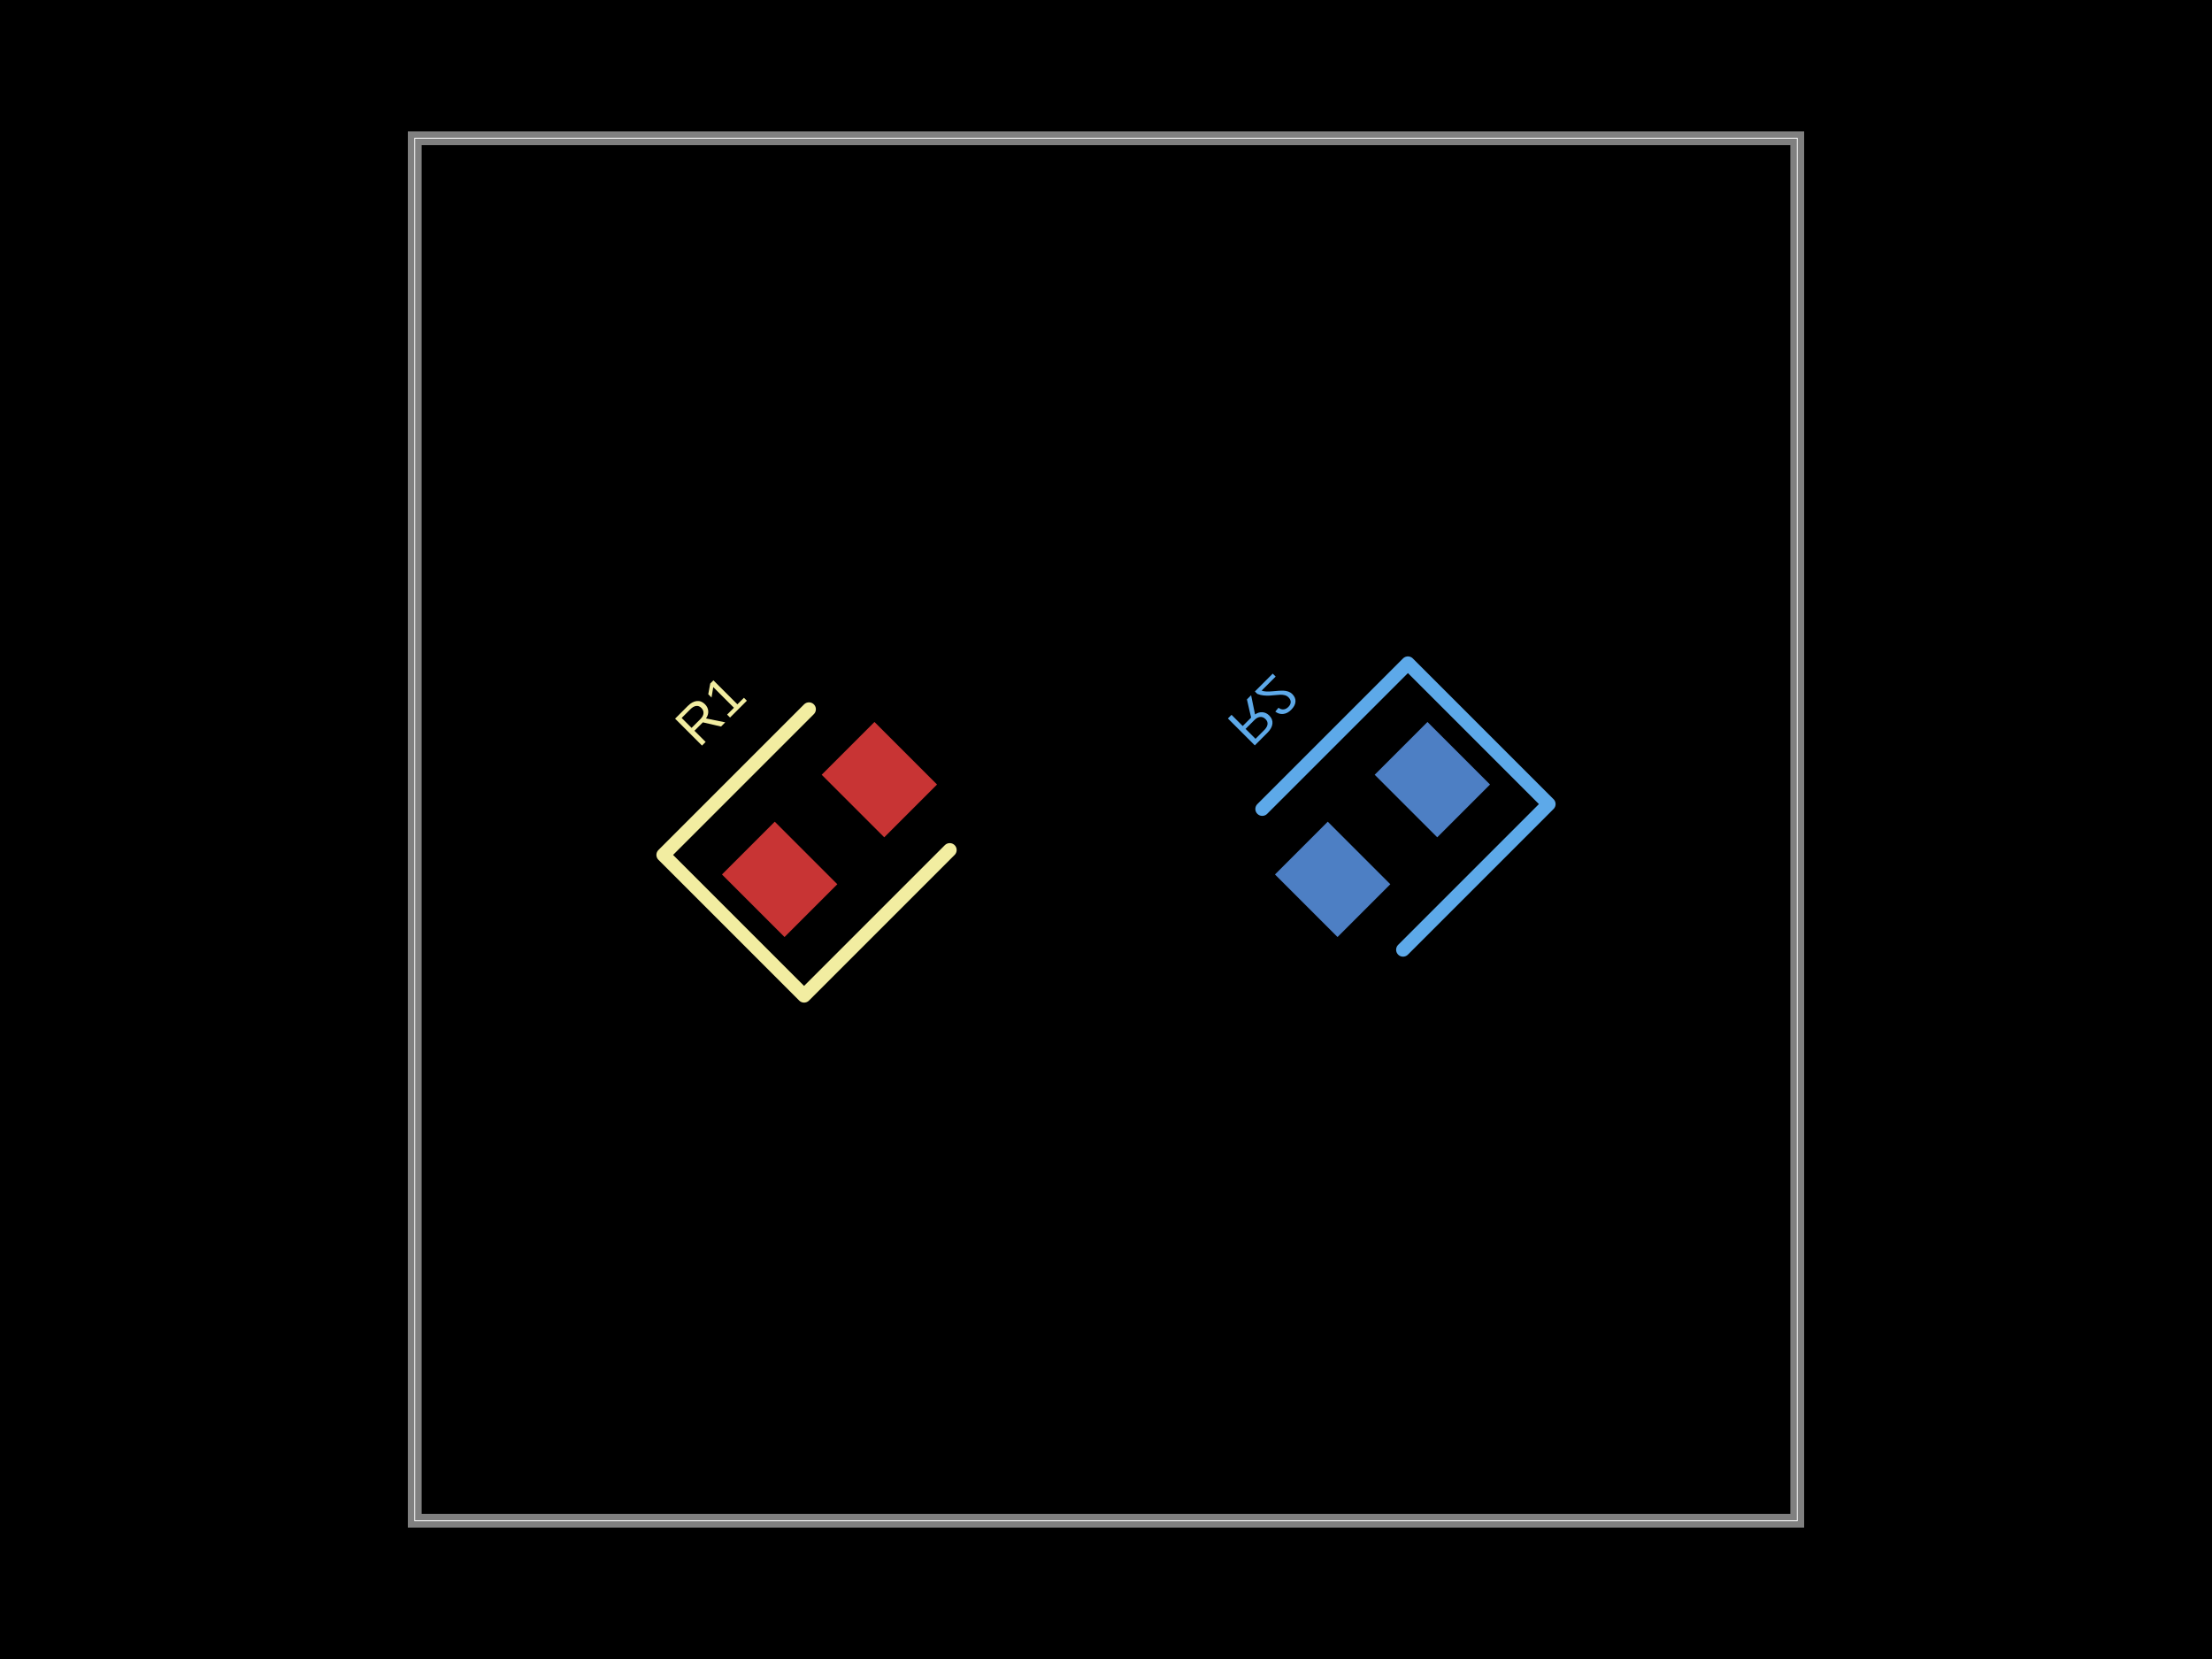
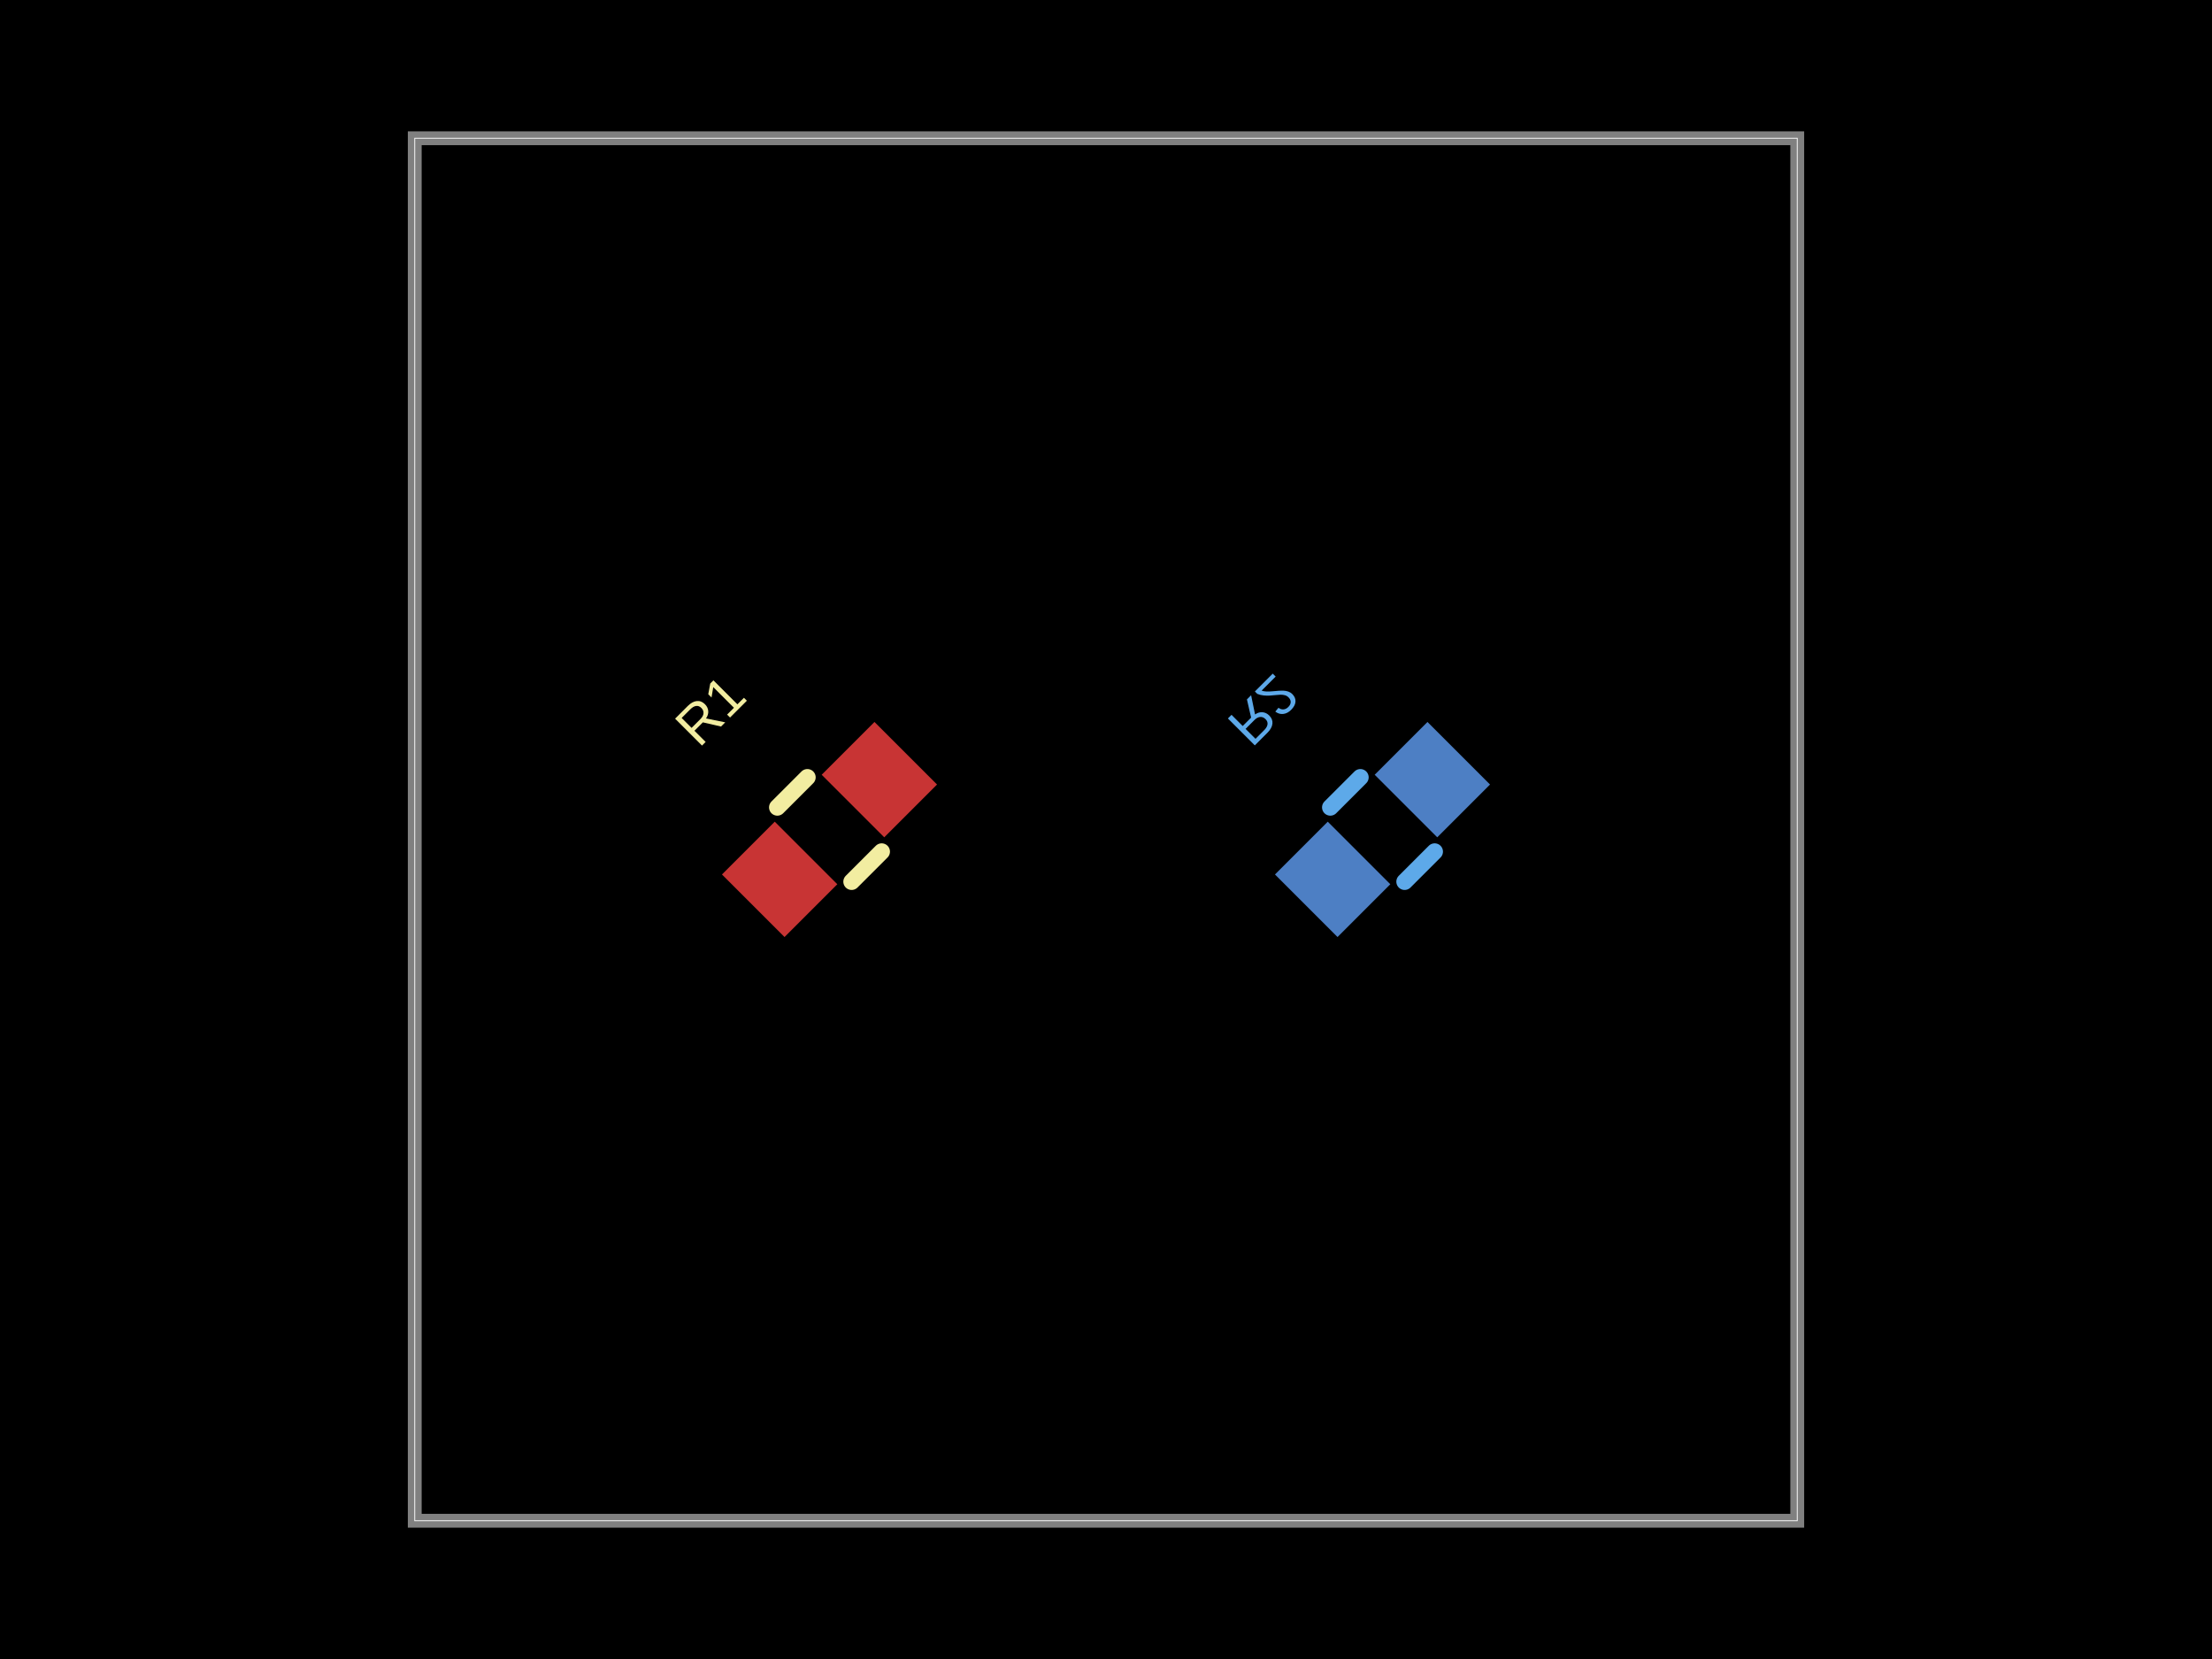
- <svg xmlns="http://www.w3.org/2000/svg" width="800" height="600" data-software-used-string="@tscircuit/core@0.0.809">
+ <svg xmlns="http://www.w3.org/2000/svg" width="800" height="600" data-software-used-string="@tscircuit/core@0.0.1216">
  <style />
  <rect class="boundary" x="0" y="0" fill="#000" width="800" height="600" data-type="pcb_background" data-pcb-layer="global" />
  <rect class="pcb-boundary" fill="none" stroke="#fff" stroke-width="0.3" x="150" y="50" width="500" height="500" data-type="pcb_boundary" data-pcb-layer="global" />
+   <path class="pcb-board" d="M 150 550 L 650 550 L 650 50 L 150 50 Z" fill="none" stroke="rgba(255, 255, 255, 0.5)" stroke-width="5" data-type="pcb_board" data-pcb-layer="board" />
  <rect class="pcb-pad" fill="rgb(77, 127, 196)" x="-13.5" y="-16" width="27" height="32" transform="translate(518.0312 281.9688) rotate(-225)" data-type="pcb_smtpad" data-pcb-layer="bottom" />
  <rect class="pcb-pad" fill="rgb(77, 127, 196)" x="-13.5" y="-16" width="27" height="32" transform="translate(481.9688 318.0312) rotate(-225)" data-type="pcb_smtpad" data-pcb-layer="bottom" />
-   <path class="pcb-silkscreen pcb-silkscreen-bottom" d="M 456.513 292.575 L 509.192 239.896 L 560.104 290.808 L 507.425 343.487" fill="none" stroke="#5da9e9" stroke-width="5" stroke-linecap="round" stroke-linejoin="round" data-pcb-component-id="pcb_component_1" data-pcb-silkscreen-path-id="pcb_silkscreen_path_1" data-type="pcb_silkscreen_path" data-pcb-layer="bottom" />
+   <path class="pcb-silkscreen pcb-silkscreen-bottom" d="M 491.997 281.133 L 481.133 291.997" fill="none" stroke="#5da9e9" stroke-width="6" stroke-linecap="round" stroke-linejoin="round" data-pcb-component-id="pcb_component_1" data-pcb-silkscreen-path-id="pcb_silkscreen_path_2" data-type="pcb_silkscreen_path" data-pcb-layer="bottom" />
+   <path class="pcb-silkscreen pcb-silkscreen-bottom" d="M 518.867 308.003 L 508.003 318.867" fill="none" stroke="#5da9e9" stroke-width="6" stroke-linecap="round" stroke-linejoin="round" data-pcb-component-id="pcb_component_1" data-pcb-silkscreen-path-id="pcb_silkscreen_path_3" data-type="pcb_silkscreen_path" data-pcb-layer="bottom" />
  <text x="0" y="0" dx="0" dy="0" fill="#5da9e9" font-family="Arial, sans-serif" font-size="20" text-anchor="middle" dominant-baseline="central" transform="matrix(0.7071068,-0.7071068,-0.7071068,-0.7071068,456.8665,256.8665)" class="pcb-silkscreen-text pcb-silkscreen-bottom" data-pcb-silkscreen-text-id="pcb_component_1" stroke="none" data-type="pcb_silkscreen_text" data-pcb-layer="bottom">R2</text>
-   <path class="pcb-board" d="M 150 550 L 650 550 L 650 50 L 150 50 Z" fill="none" stroke="rgba(255, 255, 255, 0.5)" stroke-width="5" data-type="pcb_board" data-pcb-layer="board" />
  <rect class="pcb-pad" fill="rgb(200, 52, 52)" x="-13.5" y="-16" width="27" height="32" transform="translate(281.9688 318.0312) rotate(-45)" data-type="pcb_smtpad" data-pcb-layer="top" />
  <rect class="pcb-pad" fill="rgb(200, 52, 52)" x="-13.5" y="-16" width="27" height="32" transform="translate(318.0312 281.9688) rotate(-45)" data-type="pcb_smtpad" data-pcb-layer="top" />
-   <path class="pcb-silkscreen pcb-silkscreen-top" d="M 292.575 256.513 L 239.896 309.192 L 290.808 360.104 L 343.487 307.425" fill="none" stroke="#f2eda1" stroke-width="5" stroke-linecap="round" stroke-linejoin="round" data-pcb-component-id="pcb_component_0" data-pcb-silkscreen-path-id="pcb_silkscreen_path_0" data-type="pcb_silkscreen_path" data-pcb-layer="top" />
+   <path class="pcb-silkscreen pcb-silkscreen-top" d="M 281.133 291.997 L 291.997 281.133" fill="none" stroke="#f2eda1" stroke-width="6" stroke-linecap="round" stroke-linejoin="round" data-pcb-component-id="pcb_component_0" data-pcb-silkscreen-path-id="pcb_silkscreen_path_0" data-type="pcb_silkscreen_path" data-pcb-layer="top" />
+   <path class="pcb-silkscreen pcb-silkscreen-top" d="M 308.003 318.867 L 318.867 308.003" fill="none" stroke="#f2eda1" stroke-width="6" stroke-linecap="round" stroke-linejoin="round" data-pcb-component-id="pcb_component_0" data-pcb-silkscreen-path-id="pcb_silkscreen_path_1" data-type="pcb_silkscreen_path" data-pcb-layer="top" />
  <text x="0" y="0" dx="0" dy="0" fill="#f2eda1" font-family="Arial, sans-serif" font-size="20" text-anchor="middle" dominant-baseline="central" transform="matrix(0.7071068,-0.7071068,0.7071068,0.7071068,256.8665,256.8665)" class="pcb-silkscreen-text pcb-silkscreen-top" data-pcb-silkscreen-text-id="pcb_component_0" stroke="none" data-type="pcb_silkscreen_text" data-pcb-layer="top">R1</text>
</svg>
